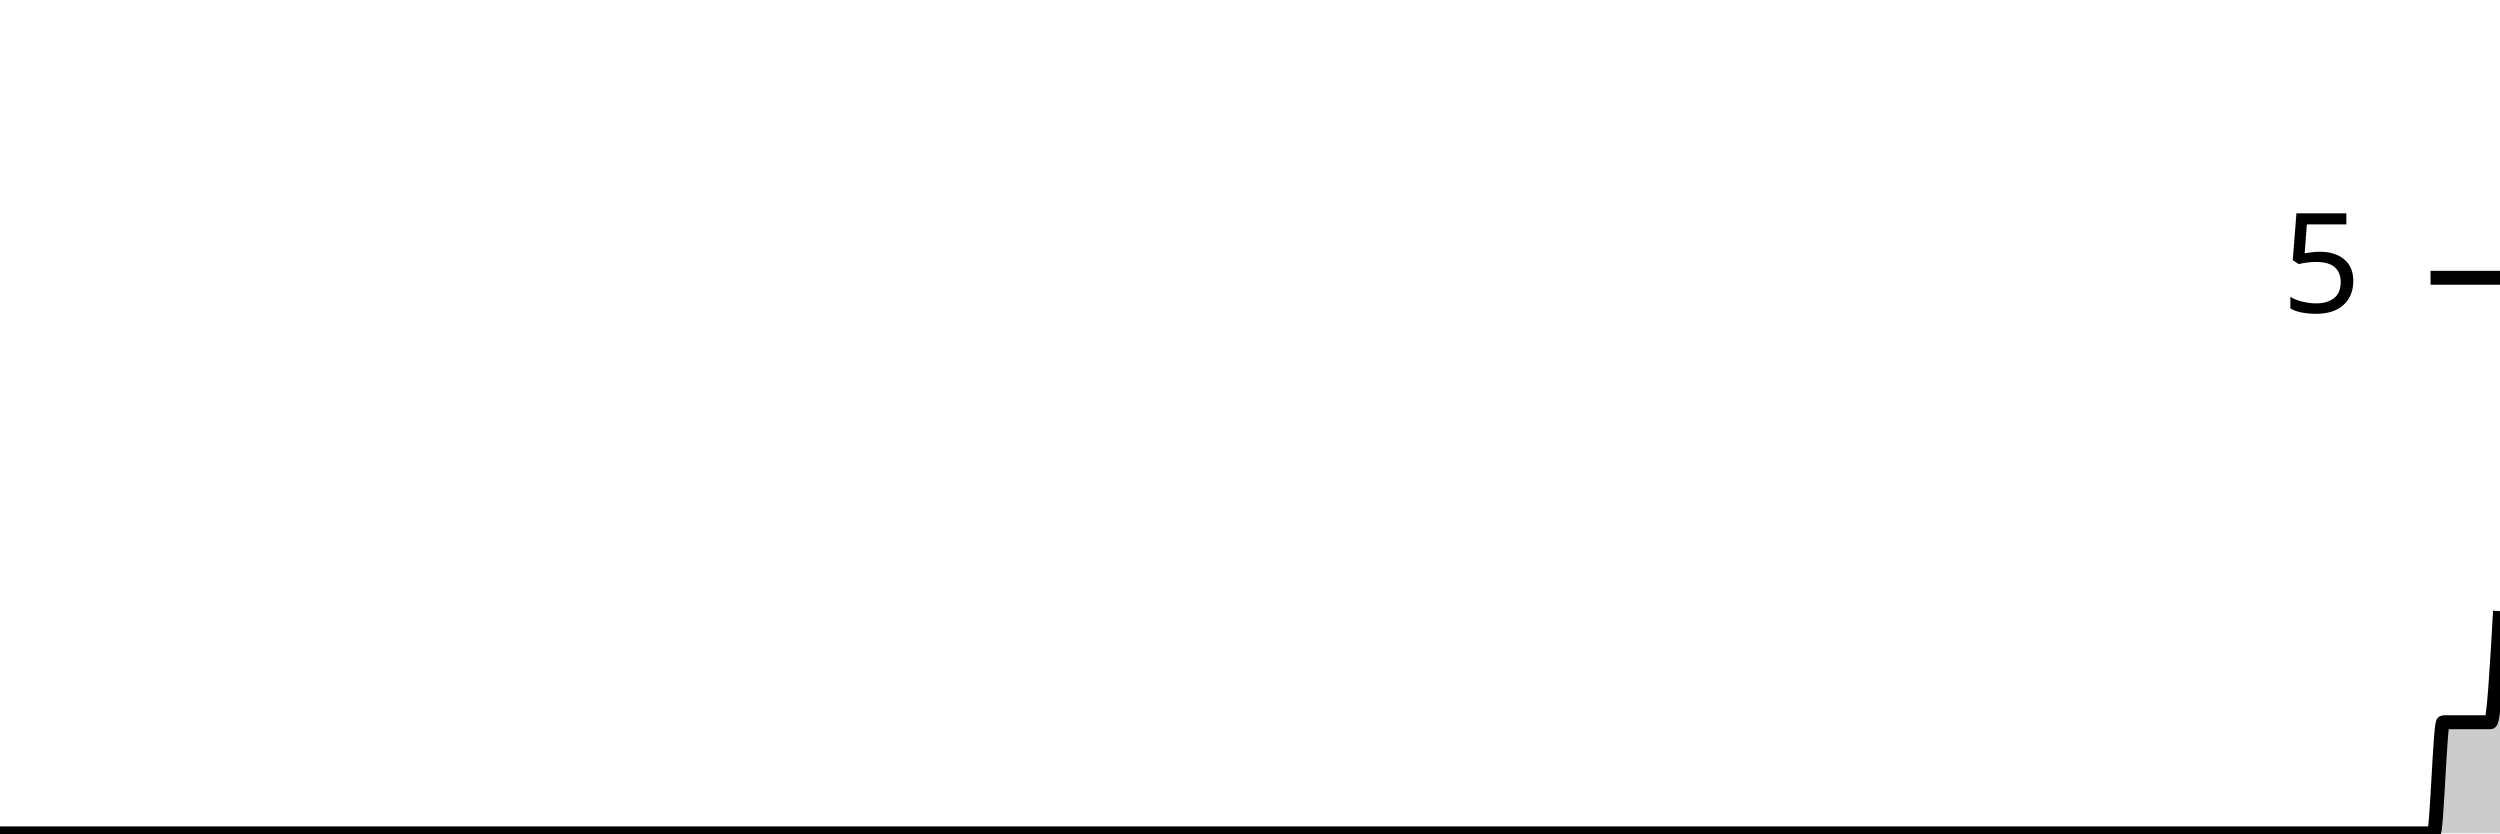
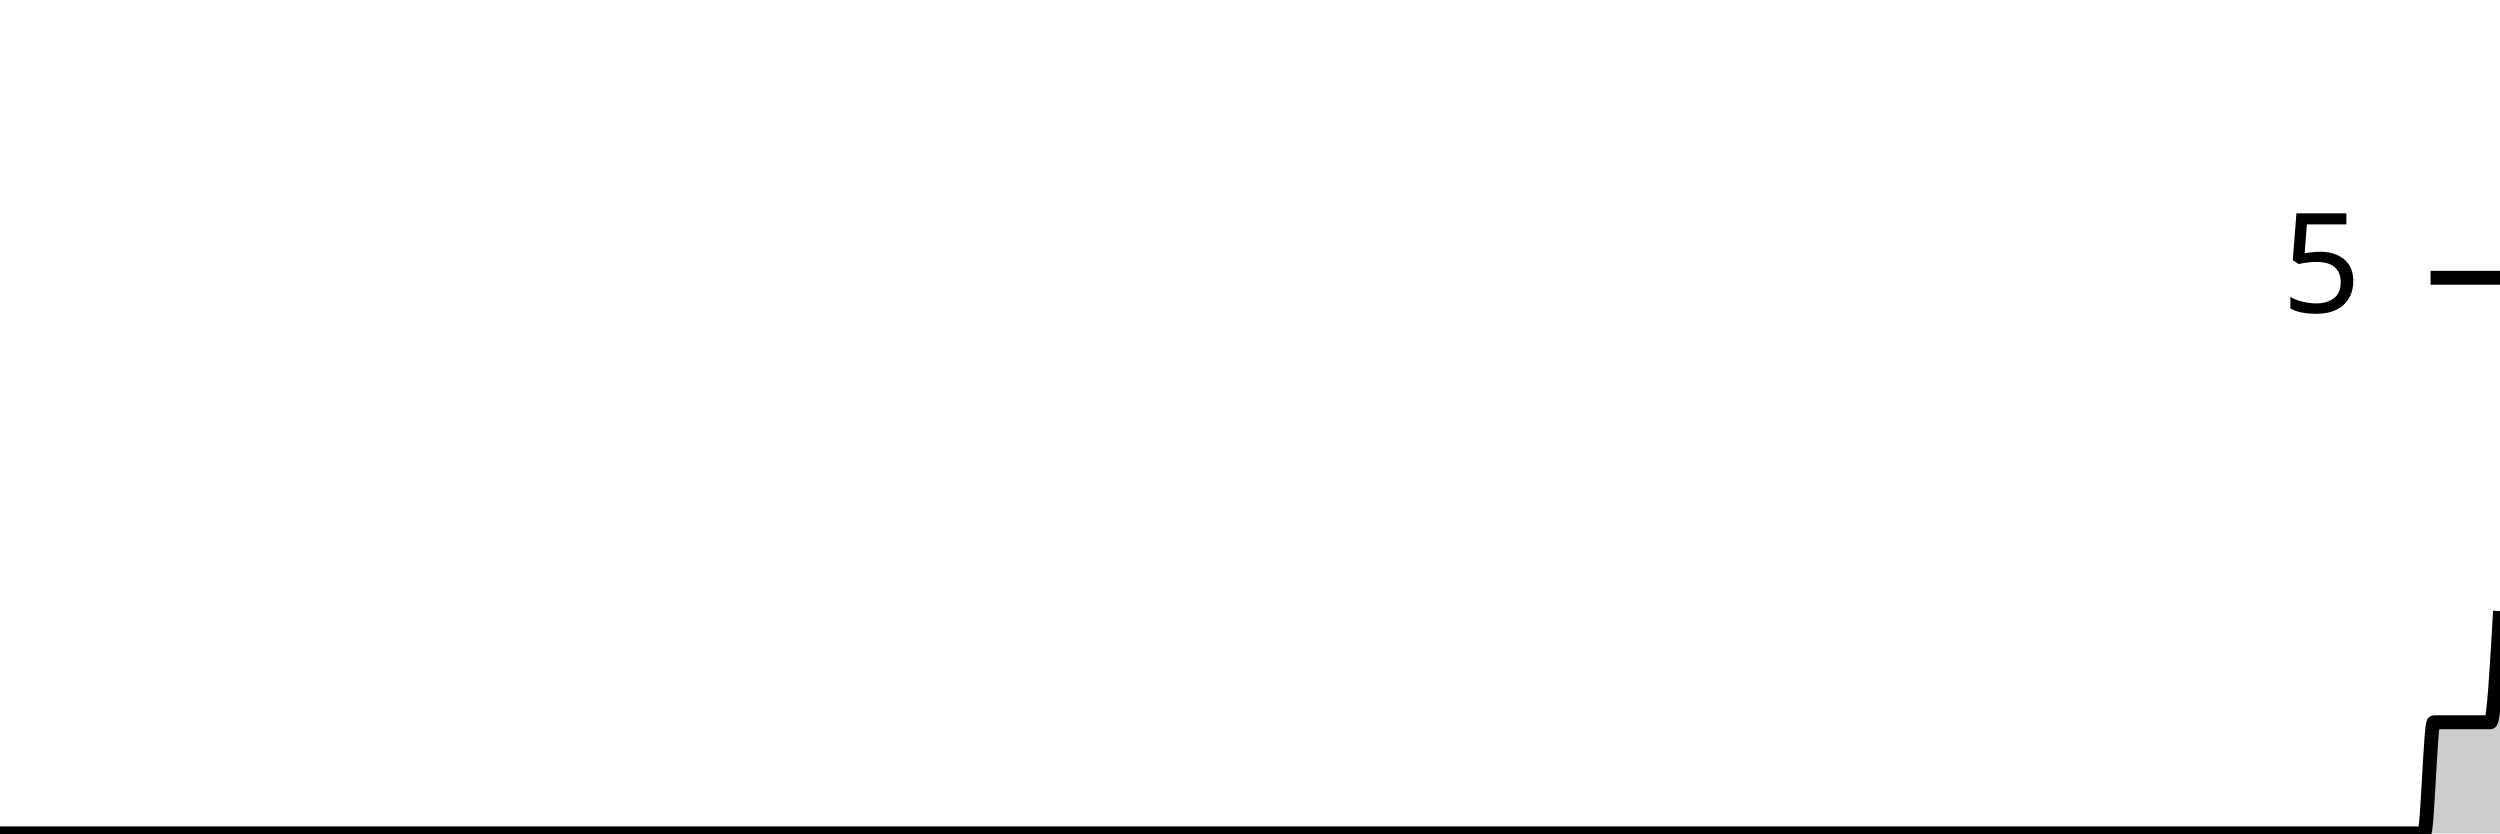
<svg xmlns="http://www.w3.org/2000/svg" viewBox="0 0 180 60">
  <g transform="translate(0,20)">
-     <path class="area" fill="rgba(0, 0, 0, 0.2)" d="M0,40C1.364,40,2.727,40,4.091,40C4.318,40,4.545,40,4.773,40C5,40,5.227,40,5.455,40C58.636,40,111.818,40,165,40C165.227,40,165.455,40,165.682,40C165.909,40,166.136,40,166.364,40C166.591,40,166.818,40,167.045,40C167.273,40,167.5,40,167.727,40C169.318,40,170.909,40,172.5,40C172.727,40,172.955,40,173.182,40C173.409,40,173.636,40,173.864,40C174.091,40,174.318,40,174.545,40C174.773,40,175,40,175.227,40C175.455,40,175.682,32,175.909,32C176.136,32,176.364,32,176.591,32C176.818,32,177.045,32,177.273,32C177.5,32,177.727,32,177.955,32C178.182,32,178.409,32,178.636,32C178.864,32,179.091,32,179.318,32C179.545,32,179.773,28,180,24L180,40C179.773,40,179.545,40,179.318,40C179.091,40,178.864,40,178.636,40C178.409,40,178.182,40,177.955,40C177.727,40,177.5,40,177.273,40C177.045,40,176.818,40,176.591,40C176.364,40,176.136,40,175.909,40C175.682,40,175.455,40,175.227,40C175,40,174.773,40,174.545,40C174.318,40,174.091,40,173.864,40C173.636,40,173.409,40,173.182,40C172.955,40,172.727,40,172.5,40C170.909,40,169.318,40,167.727,40C167.5,40,167.273,40,167.045,40C166.818,40,166.591,40,166.364,40C166.136,40,165.909,40,165.682,40C165.455,40,165.227,40,165,40C111.818,40,58.636,40,5.455,40C5.227,40,5,40,4.773,40C4.545,40,4.318,40,4.091,40C2.727,40,1.364,40,0,40Z" />
-     <path class="line" stroke="black" fill="none" d="M0,40C1.364,40,2.727,40,4.091,40C4.318,40,4.545,40,4.773,40C5,40,5.227,40,5.455,40C58.636,40,111.818,40,165,40C165.227,40,165.455,40,165.682,40C165.909,40,166.136,40,166.364,40C166.591,40,166.818,40,167.045,40C167.273,40,167.5,40,167.727,40C169.318,40,170.909,40,172.5,40C172.727,40,172.955,40,173.182,40C173.409,40,173.636,40,173.864,40C174.091,40,174.318,40,174.545,40C174.773,40,175,40,175.227,40C175.455,40,175.682,32,175.909,32C176.136,32,176.364,32,176.591,32C176.818,32,177.045,32,177.273,32C177.5,32,177.727,32,177.955,32C178.182,32,178.409,32,178.636,32C178.864,32,179.091,32,179.318,32C179.545,32,179.773,28,180,24" />
+     <path class="area" fill="rgba(0, 0, 0, 0.2)" d="M0,40C1.364,40,2.727,40,4.091,40C4.318,40,4.545,40,4.773,40C5,40,5.227,40,5.455,40C60.909,40,116.364,40,171.818,40C172.045,40,172.273,40,172.5,40C172.727,40,172.955,40,173.182,40C173.409,40,173.636,40,173.864,40C174.091,40,174.318,40,174.545,40C174.773,40,175,32,175.227,32C175.455,32,175.682,32,175.909,32C176.136,32,176.364,32,176.591,32C176.818,32,177.045,32,177.273,32C177.5,32,177.727,32,177.955,32C178.182,32,178.409,32,178.636,32C178.864,32,179.091,32,179.318,32C179.545,32,179.773,28,180,24L180,40C179.773,40,179.545,40,179.318,40C179.091,40,178.864,40,178.636,40C178.409,40,178.182,40,177.955,40C177.727,40,177.5,40,177.273,40C177.045,40,176.818,40,176.591,40C176.364,40,176.136,40,175.909,40C175.682,40,175.455,40,175.227,40C175,40,174.773,40,174.545,40C174.318,40,174.091,40,173.864,40C173.636,40,173.409,40,173.182,40C172.955,40,172.727,40,172.5,40C172.273,40,172.045,40,171.818,40C116.364,40,60.909,40,5.455,40C5.227,40,5,40,4.773,40C4.545,40,4.318,40,4.091,40C2.727,40,1.364,40,0,40Z" />
+     <path class="line" stroke="black" fill="none" d="M0,40C1.364,40,2.727,40,4.091,40C4.318,40,4.545,40,4.773,40C5,40,5.227,40,5.455,40C60.909,40,116.364,40,171.818,40C172.045,40,172.273,40,172.5,40C172.727,40,172.955,40,173.182,40C173.409,40,173.636,40,173.864,40C174.091,40,174.318,40,174.545,40C174.773,40,175,32,175.227,32C175.455,32,175.682,32,175.909,32C176.136,32,176.364,32,176.591,32C176.818,32,177.045,32,177.273,32C177.5,32,177.727,32,177.955,32C178.182,32,178.409,32,178.636,32C178.864,32,179.091,32,179.318,32C179.545,32,179.773,28,180,24" />
    <path class="axis-ceiling" stroke-width="1" stroke="black" fill="none" d="M175,0L180,0" />
    <text class="axis-ceiling-label" font-family="sans-serif" text-anchor="end" font-size="10px" x="170" y="2.5">5</text>
  </g>
</svg>
